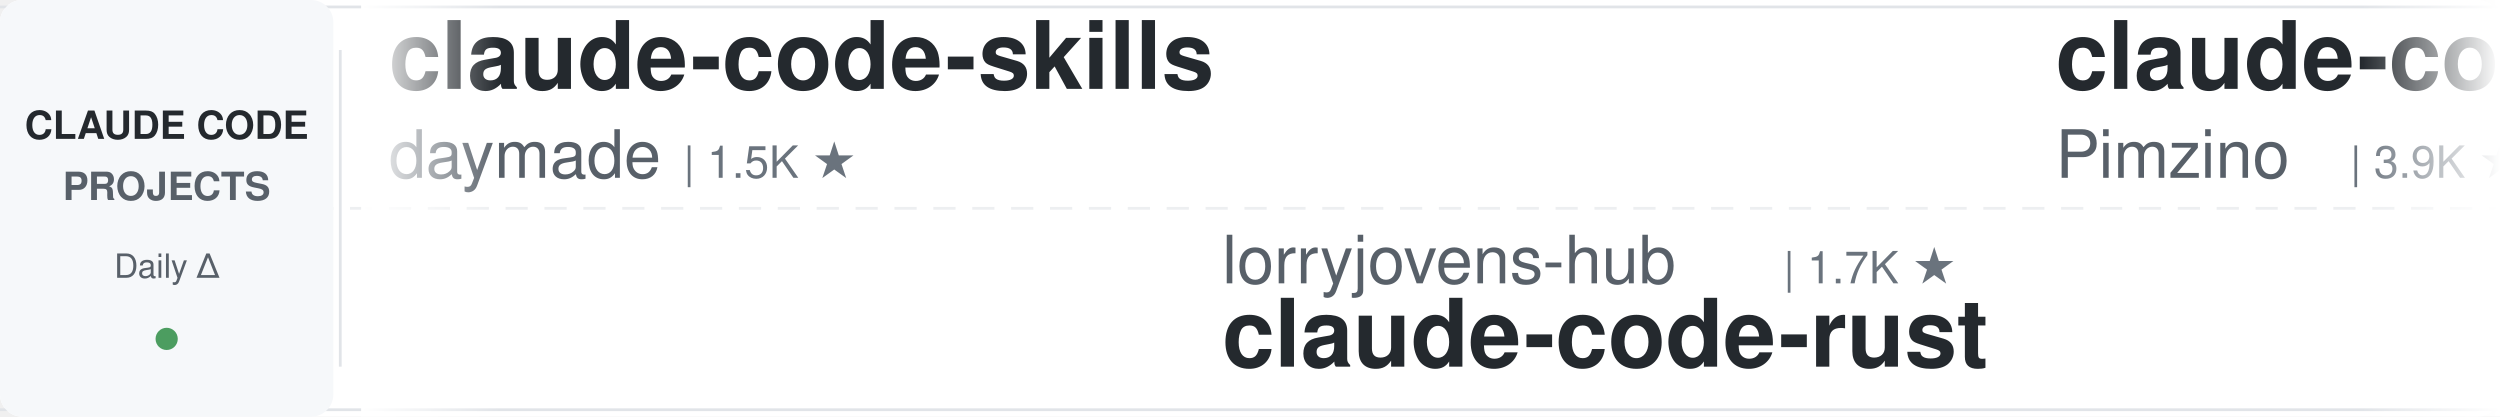
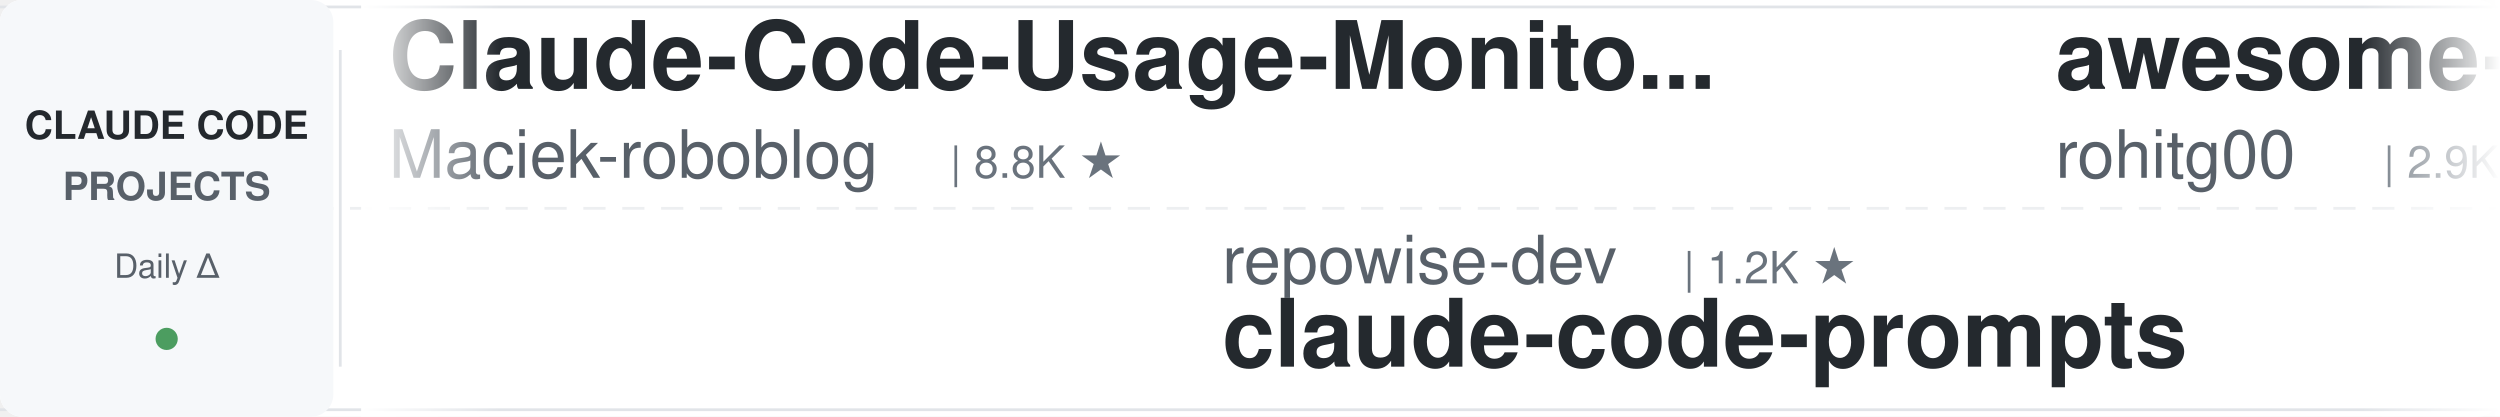
<svg xmlns="http://www.w3.org/2000/svg" width="900" height="150">
  <defs>
    <linearGradient id="leftFade" x1="0%" y1="0%" x2="100%" y2="0%">
      <stop offset="0%" style="stop-color:#ffffff;stop-opacity:1" />
      <stop offset="100%" style="stop-color:#ffffff;stop-opacity:0" />
    </linearGradient>
    <linearGradient id="rightFade" x1="0%" y1="0%" x2="100%" y2="0%">
      <stop offset="0%" style="stop-color:#ffffff;stop-opacity:0" />
      <stop offset="100%" style="stop-color:#ffffff;stop-opacity:1" />
    </linearGradient>
  </defs>
  <rect width="900" height="150" fill="#ffffff" rx="8" />
  <rect x="0" y="2" width="900" height="1" fill="#e1e4e8" />
  <rect x="0" y="147" width="900" height="1" fill="#e1e4e8" />
  <line x1="0" y1="75" x2="900" y2="75" stroke="#e1e4e8" stroke-width="1" stroke-dasharray="8 6" opacity="0.6" />
  <rect x="0" y="0" width="120" height="150" fill="#f6f8fa" rx="8" />
  <text x="60" y="50" font-family="-apple-system, BlinkMacSystemFont, 'Segoe UI', Helvetica, Arial, sans-serif" font-size="14" font-weight="600" fill="#24292e" text-anchor="middle">CLAUDE CODE</text>
  <text x="60" y="72" font-family="-apple-system, BlinkMacSystemFont, 'Segoe UI', Helvetica, Arial, sans-serif" font-size="14" font-weight="600" fill="#586069" text-anchor="middle">PROJECTS</text>
  <text x="60" y="100" font-family="-apple-system, BlinkMacSystemFont, 'Segoe UI', Helvetica, Arial, sans-serif" font-size="12" font-weight="500" fill="#586069" text-anchor="middle">Daily Δ</text>
  <circle cx="60" cy="122" r="4" fill="#22863a" opacity="0.8" />
  <rect x="122" y="18" width="1" height="114" fill="#e1e4e8" />
  <clipPath id="tickerClip">
    <rect x="130" y="0" width="770" height="150" />
  </clipPath>
  <g clip-path="url(#tickerClip)">
    <g id="tickerItems">
      <animateTransform attributeName="transform" attributeType="XML" type="translate" from="0 0" to="-3000 0" dur="54s" repeatCount="indefinite" />
      <g transform="translate(0, 0)">
-         <text x="140" y="32" font-family="-apple-system, BlinkMacSystemFont, 'Segoe UI', Helvetica, Arial, sans-serif" font-size="34" font-weight="600" fill="#24292e">claude-code-skills</text>
-         <text x="140" y="64" font-family="-apple-system, BlinkMacSystemFont, 'Segoe UI', Helvetica, Arial, sans-serif" font-size="24" font-weight="400" fill="#586069">daymade</text>
-         <text x="246" y="64" font-family="-apple-system, BlinkMacSystemFont, 'Segoe UI', Helvetica, Arial, sans-serif" font-size="16" font-weight="500" fill="#6a737d">| 1.5K ★</text>
+         <text x="140" y="32" font-family="-apple-system, BlinkMacSystemFont, 'Segoe UI', Helvetica, Arial, sans-serif" font-size="34" font-weight="600" fill="#24292e">Claude-Code-Usage-Monito...</text>
+         <text x="140" y="64" font-family="-apple-system, BlinkMacSystemFont, 'Segoe UI', Helvetica, Arial, sans-serif" font-size="24" font-weight="400" fill="#586069">Maciek-roboblog</text>
+         <text x="342" y="64" font-family="-apple-system, BlinkMacSystemFont, 'Segoe UI', Helvetica, Arial, sans-serif" font-size="16" font-weight="500" fill="#6a737d">| 8.8K ★</text>
      </g>
      <g transform="translate(300, 0)">
-         <text x="140" y="102" font-family="-apple-system, BlinkMacSystemFont, 'Segoe UI', Helvetica, Arial, sans-serif" font-size="24" font-weight="400" fill="#586069">lorryjovens-hub</text>
-         <text x="342" y="102" font-family="-apple-system, BlinkMacSystemFont, 'Segoe UI', Helvetica, Arial, sans-serif" font-size="16" font-weight="500" fill="#6a737d">| 1.7K ★</text>
-         <text x="140" y="132" font-family="-apple-system, BlinkMacSystemFont, 'Segoe UI', Helvetica, Arial, sans-serif" font-size="34" font-weight="600" fill="#24292e">claude-code-rust</text>
+         <text x="140" y="102" font-family="-apple-system, BlinkMacSystemFont, 'Segoe UI', Helvetica, Arial, sans-serif" font-size="24" font-weight="400" fill="#586069">repowise-dev</text>
+         <text x="306" y="102" font-family="-apple-system, BlinkMacSystemFont, 'Segoe UI', Helvetica, Arial, sans-serif" font-size="16" font-weight="500" fill="#6a737d">| 1.2K ★</text>
+         <text x="140" y="132" font-family="-apple-system, BlinkMacSystemFont, 'Segoe UI', Helvetica, Arial, sans-serif" font-size="34" font-weight="600" fill="#24292e">claude-code-prompts</text>
      </g>
      <g transform="translate(600, 0)">
-         <text x="140" y="32" font-family="-apple-system, BlinkMacSystemFont, 'Segoe UI', Helvetica, Arial, sans-serif" font-size="34" font-weight="600" fill="#24292e">claude-code-spec-workflo...</text>
-         <text x="140" y="64" font-family="-apple-system, BlinkMacSystemFont, 'Segoe UI', Helvetica, Arial, sans-serif" font-size="24" font-weight="400" fill="#586069">Pimzino</text>
-         <text x="246" y="64" font-family="-apple-system, BlinkMacSystemFont, 'Segoe UI', Helvetica, Arial, sans-serif" font-size="16" font-weight="500" fill="#6a737d">| 3.9K ★</text>
+         <text x="140" y="32" font-family="-apple-system, BlinkMacSystemFont, 'Segoe UI', Helvetica, Arial, sans-serif" font-size="34" font-weight="600" fill="#24292e">awesome-claude-code-tool...</text>
+         <text x="140" y="64" font-family="-apple-system, BlinkMacSystemFont, 'Segoe UI', Helvetica, Arial, sans-serif" font-size="24" font-weight="400" fill="#586069">rohitg00</text>
+         <text x="258" y="64" font-family="-apple-system, BlinkMacSystemFont, 'Segoe UI', Helvetica, Arial, sans-serif" font-size="16" font-weight="500" fill="#6a737d">| 2.9K ★</text>
      </g>
      <g transform="translate(900, 0)">
-         <text x="140" y="102" font-family="-apple-system, BlinkMacSystemFont, 'Segoe UI', Helvetica, Arial, sans-serif" font-size="24" font-weight="400" fill="#586069">ponponon</text>
-         <text x="258" y="102" font-family="-apple-system, BlinkMacSystemFont, 'Segoe UI', Helvetica, Arial, sans-serif" font-size="16" font-weight="500" fill="#6a737d">| 2.3K ★</text>
-         <text x="140" y="132" font-family="-apple-system, BlinkMacSystemFont, 'Segoe UI', Helvetica, Arial, sans-serif" font-size="34" font-weight="600" fill="#24292e">claude_code_src</text>
+         <text x="140" y="102" font-family="-apple-system, BlinkMacSystemFont, 'Segoe UI', Helvetica, Arial, sans-serif" font-size="24" font-weight="400" fill="#586069">Windy3f3f3f3f</text>
+         <text x="318" y="102" font-family="-apple-system, BlinkMacSystemFont, 'Segoe UI', Helvetica, Arial, sans-serif" font-size="16" font-weight="500" fill="#6a737d">| 2.8K ★</text>
+         <text x="140" y="132" font-family="-apple-system, BlinkMacSystemFont, 'Segoe UI', Helvetica, Arial, sans-serif" font-size="34" font-weight="600" fill="#24292e">claude-code-from-scratch</text>
      </g>
      <g transform="translate(1200, 0)">
-         <text x="140" y="32" font-family="-apple-system, BlinkMacSystemFont, 'Segoe UI', Helvetica, Arial, sans-serif" font-size="34" font-weight="600" fill="#24292e">claude-code-from-source</text>
-         <text x="140" y="64" font-family="-apple-system, BlinkMacSystemFont, 'Segoe UI', Helvetica, Arial, sans-serif" font-size="24" font-weight="400" fill="#586069">alejandrobalderas</text>
-         <text x="366" y="64" font-family="-apple-system, BlinkMacSystemFont, 'Segoe UI', Helvetica, Arial, sans-serif" font-size="16" font-weight="500" fill="#6a737d">| 3.0K ★</text>
+         <text x="140" y="32" font-family="-apple-system, BlinkMacSystemFont, 'Segoe UI', Helvetica, Arial, sans-serif" font-size="34" font-weight="600" fill="#24292e">Auto-claude-code-researc...</text>
+         <text x="140" y="64" font-family="-apple-system, BlinkMacSystemFont, 'Segoe UI', Helvetica, Arial, sans-serif" font-size="24" font-weight="400" fill="#586069">wanshuiyin</text>
+         <text x="282" y="64" font-family="-apple-system, BlinkMacSystemFont, 'Segoe UI', Helvetica, Arial, sans-serif" font-size="16" font-weight="500" fill="#6a737d">| 19.9K ★</text>
      </g>
      <g transform="translate(1500, 0)">
-         <text x="140" y="102" font-family="-apple-system, BlinkMacSystemFont, 'Segoe UI', Helvetica, Arial, sans-serif" font-size="24" font-weight="400" fill="#586069">wesammustafa</text>
-         <text x="306" y="102" font-family="-apple-system, BlinkMacSystemFont, 'Segoe UI', Helvetica, Arial, sans-serif" font-size="16" font-weight="500" fill="#6a737d">| 3.7K ★</text>
-         <text x="140" y="132" font-family="-apple-system, BlinkMacSystemFont, 'Segoe UI', Helvetica, Arial, sans-serif" font-size="34" font-weight="600" fill="#24292e">Claude-Code-Quest</text>
+         <text x="140" y="102" font-family="-apple-system, BlinkMacSystemFont, 'Segoe UI', Helvetica, Arial, sans-serif" font-size="24" font-weight="400" fill="#586069">techjarves</text>
+         <text x="282" y="102" font-family="-apple-system, BlinkMacSystemFont, 'Segoe UI', Helvetica, Arial, sans-serif" font-size="16" font-weight="500" fill="#6a737d">| 1.6K ★</text>
+         <text x="140" y="132" font-family="-apple-system, BlinkMacSystemFont, 'Segoe UI', Helvetica, Arial, sans-serif" font-size="34" font-weight="600" fill="#24292e">ClaudeCode-Portable</text>
      </g>
      <g transform="translate(1800, 0)">
-         <text x="140" y="32" font-family="-apple-system, BlinkMacSystemFont, 'Segoe UI', Helvetica, Arial, sans-serif" font-size="34" font-weight="600" fill="#24292e">awesome-claude-code</text>
-         <text x="140" y="64" font-family="-apple-system, BlinkMacSystemFont, 'Segoe UI', Helvetica, Arial, sans-serif" font-size="24" font-weight="400" fill="#586069">jqueryscript</text>
-         <text x="306" y="64" font-family="-apple-system, BlinkMacSystemFont, 'Segoe UI', Helvetica, Arial, sans-serif" font-size="16" font-weight="500" fill="#6a737d">| 556 ★</text>
+         <text x="140" y="32" font-family="-apple-system, BlinkMacSystemFont, 'Segoe UI', Helvetica, Arial, sans-serif" font-size="34" font-weight="600" fill="#24292e">ECC</text>
+         <text x="140" y="64" font-family="-apple-system, BlinkMacSystemFont, 'Segoe UI', Helvetica, Arial, sans-serif" font-size="24" font-weight="400" fill="#586069">affaan-m</text>
+         <text x="258" y="64" font-family="-apple-system, BlinkMacSystemFont, 'Segoe UI', Helvetica, Arial, sans-serif" font-size="16" font-weight="500" fill="#6a737d">| 311.1K ★</text>
      </g>
      <g transform="translate(2100, 0)">
-         <text x="140" y="102" font-family="-apple-system, BlinkMacSystemFont, 'Segoe UI', Helvetica, Arial, sans-serif" font-size="24" font-weight="400" fill="#586069">affaan-m</text>
-         <text x="258" y="102" font-family="-apple-system, BlinkMacSystemFont, 'Segoe UI', Helvetica, Arial, sans-serif" font-size="16" font-weight="500" fill="#6a737d">| 310.8K ★</text>
-         <text x="140" y="132" font-family="-apple-system, BlinkMacSystemFont, 'Segoe UI', Helvetica, Arial, sans-serif" font-size="34" font-weight="600" fill="#24292e">ECC</text>
+         <text x="140" y="102" font-family="-apple-system, BlinkMacSystemFont, 'Segoe UI', Helvetica, Arial, sans-serif" font-size="24" font-weight="400" fill="#586069">Windy3f3f3f3f</text>
+         <text x="318" y="102" font-family="-apple-system, BlinkMacSystemFont, 'Segoe UI', Helvetica, Arial, sans-serif" font-size="16" font-weight="500" fill="#6a737d">| 3.9K ★</text>
+         <text x="140" y="132" font-family="-apple-system, BlinkMacSystemFont, 'Segoe UI', Helvetica, Arial, sans-serif" font-size="34" font-weight="600" fill="#24292e">how-claude-code-works</text>
      </g>
      <g transform="translate(2400, 0)">
-         <text x="140" y="32" font-family="-apple-system, BlinkMacSystemFont, 'Segoe UI', Helvetica, Arial, sans-serif" font-size="34" font-weight="600" fill="#24292e">claude-code-source</text>
-         <text x="140" y="64" font-family="-apple-system, BlinkMacSystemFont, 'Segoe UI', Helvetica, Arial, sans-serif" font-size="24" font-weight="400" fill="#586069">AprilNEA</text>
-         <text x="258" y="64" font-family="-apple-system, BlinkMacSystemFont, 'Segoe UI', Helvetica, Arial, sans-serif" font-size="16" font-weight="500" fill="#6a737d">| 393 ★</text>
+         <text x="140" y="32" font-family="-apple-system, BlinkMacSystemFont, 'Segoe UI', Helvetica, Arial, sans-serif" font-size="34" font-weight="600" fill="#24292e">free-claude-code</text>
+         <text x="140" y="64" font-family="-apple-system, BlinkMacSystemFont, 'Segoe UI', Helvetica, Arial, sans-serif" font-size="24" font-weight="400" fill="#586069">Alishahryar1</text>
+         <text x="306" y="64" font-family="-apple-system, BlinkMacSystemFont, 'Segoe UI', Helvetica, Arial, sans-serif" font-size="16" font-weight="500" fill="#6a737d">| 73.3K ★</text>
      </g>
      <g transform="translate(2700, 0)">
-         <text x="140" y="102" font-family="-apple-system, BlinkMacSystemFont, 'Segoe UI', Helvetica, Arial, sans-serif" font-size="24" font-weight="400" fill="#586069">Cranot</text>
-         <text x="234" y="102" font-family="-apple-system, BlinkMacSystemFont, 'Segoe UI', Helvetica, Arial, sans-serif" font-size="16" font-weight="500" fill="#6a737d">| 2.9K ★</text>
-         <text x="140" y="132" font-family="-apple-system, BlinkMacSystemFont, 'Segoe UI', Helvetica, Arial, sans-serif" font-size="34" font-weight="600" fill="#24292e">claude-code-guide</text>
+         <text x="140" y="102" font-family="-apple-system, BlinkMacSystemFont, 'Segoe UI', Helvetica, Arial, sans-serif" font-size="24" font-weight="400" fill="#586069">Chachamaru127</text>
+         <text x="318" y="102" font-family="-apple-system, BlinkMacSystemFont, 'Segoe UI', Helvetica, Arial, sans-serif" font-size="16" font-weight="500" fill="#6a737d">| 3.2K ★</text>
+         <text x="140" y="132" font-family="-apple-system, BlinkMacSystemFont, 'Segoe UI', Helvetica, Arial, sans-serif" font-size="34" font-weight="600" fill="#24292e">claude-code-harness</text>
      </g>
      <g transform="translate(3000, 0)">
-         <text x="140" y="32" font-family="-apple-system, BlinkMacSystemFont, 'Segoe UI', Helvetica, Arial, sans-serif" font-size="34" font-weight="600" fill="#24292e">claude-code-skills</text>
-         <text x="140" y="64" font-family="-apple-system, BlinkMacSystemFont, 'Segoe UI', Helvetica, Arial, sans-serif" font-size="24" font-weight="400" fill="#586069">daymade</text>
-         <text x="246" y="64" font-family="-apple-system, BlinkMacSystemFont, 'Segoe UI', Helvetica, Arial, sans-serif" font-size="16" font-weight="500" fill="#6a737d">| 1.5K ★</text>
+         <text x="140" y="32" font-family="-apple-system, BlinkMacSystemFont, 'Segoe UI', Helvetica, Arial, sans-serif" font-size="34" font-weight="600" fill="#24292e">Claude-Code-Usage-Monito...</text>
+         <text x="140" y="64" font-family="-apple-system, BlinkMacSystemFont, 'Segoe UI', Helvetica, Arial, sans-serif" font-size="24" font-weight="400" fill="#586069">Maciek-roboblog</text>
+         <text x="342" y="64" font-family="-apple-system, BlinkMacSystemFont, 'Segoe UI', Helvetica, Arial, sans-serif" font-size="16" font-weight="500" fill="#6a737d">| 8.8K ★</text>
      </g>
      <g transform="translate(3300, 0)">
-         <text x="140" y="102" font-family="-apple-system, BlinkMacSystemFont, 'Segoe UI', Helvetica, Arial, sans-serif" font-size="24" font-weight="400" fill="#586069">lorryjovens-hub</text>
-         <text x="342" y="102" font-family="-apple-system, BlinkMacSystemFont, 'Segoe UI', Helvetica, Arial, sans-serif" font-size="16" font-weight="500" fill="#6a737d">| 1.7K ★</text>
-         <text x="140" y="132" font-family="-apple-system, BlinkMacSystemFont, 'Segoe UI', Helvetica, Arial, sans-serif" font-size="34" font-weight="600" fill="#24292e">claude-code-rust</text>
+         <text x="140" y="102" font-family="-apple-system, BlinkMacSystemFont, 'Segoe UI', Helvetica, Arial, sans-serif" font-size="24" font-weight="400" fill="#586069">repowise-dev</text>
+         <text x="306" y="102" font-family="-apple-system, BlinkMacSystemFont, 'Segoe UI', Helvetica, Arial, sans-serif" font-size="16" font-weight="500" fill="#6a737d">| 1.2K ★</text>
+         <text x="140" y="132" font-family="-apple-system, BlinkMacSystemFont, 'Segoe UI', Helvetica, Arial, sans-serif" font-size="34" font-weight="600" fill="#24292e">claude-code-prompts</text>
      </g>
      <g transform="translate(3600, 0)">
-         <text x="140" y="32" font-family="-apple-system, BlinkMacSystemFont, 'Segoe UI', Helvetica, Arial, sans-serif" font-size="34" font-weight="600" fill="#24292e">claude-code-spec-workflo...</text>
-         <text x="140" y="64" font-family="-apple-system, BlinkMacSystemFont, 'Segoe UI', Helvetica, Arial, sans-serif" font-size="24" font-weight="400" fill="#586069">Pimzino</text>
-         <text x="246" y="64" font-family="-apple-system, BlinkMacSystemFont, 'Segoe UI', Helvetica, Arial, sans-serif" font-size="16" font-weight="500" fill="#6a737d">| 3.9K ★</text>
+         <text x="140" y="32" font-family="-apple-system, BlinkMacSystemFont, 'Segoe UI', Helvetica, Arial, sans-serif" font-size="34" font-weight="600" fill="#24292e">awesome-claude-code-tool...</text>
+         <text x="140" y="64" font-family="-apple-system, BlinkMacSystemFont, 'Segoe UI', Helvetica, Arial, sans-serif" font-size="24" font-weight="400" fill="#586069">rohitg00</text>
+         <text x="258" y="64" font-family="-apple-system, BlinkMacSystemFont, 'Segoe UI', Helvetica, Arial, sans-serif" font-size="16" font-weight="500" fill="#6a737d">| 2.9K ★</text>
      </g>
      <g transform="translate(3900, 0)">
-         <text x="140" y="102" font-family="-apple-system, BlinkMacSystemFont, 'Segoe UI', Helvetica, Arial, sans-serif" font-size="24" font-weight="400" fill="#586069">ponponon</text>
-         <text x="258" y="102" font-family="-apple-system, BlinkMacSystemFont, 'Segoe UI', Helvetica, Arial, sans-serif" font-size="16" font-weight="500" fill="#6a737d">| 2.3K ★</text>
-         <text x="140" y="132" font-family="-apple-system, BlinkMacSystemFont, 'Segoe UI', Helvetica, Arial, sans-serif" font-size="34" font-weight="600" fill="#24292e">claude_code_src</text>
+         <text x="140" y="102" font-family="-apple-system, BlinkMacSystemFont, 'Segoe UI', Helvetica, Arial, sans-serif" font-size="24" font-weight="400" fill="#586069">Windy3f3f3f3f</text>
+         <text x="318" y="102" font-family="-apple-system, BlinkMacSystemFont, 'Segoe UI', Helvetica, Arial, sans-serif" font-size="16" font-weight="500" fill="#6a737d">| 2.8K ★</text>
+         <text x="140" y="132" font-family="-apple-system, BlinkMacSystemFont, 'Segoe UI', Helvetica, Arial, sans-serif" font-size="34" font-weight="600" fill="#24292e">claude-code-from-scratch</text>
      </g>
    </g>
  </g>
  <rect x="130" y="0" width="50" height="150" fill="url(#leftFade)" />
  <rect x="850" y="0" width="50" height="150" fill="url(#rightFade)" />
</svg>
